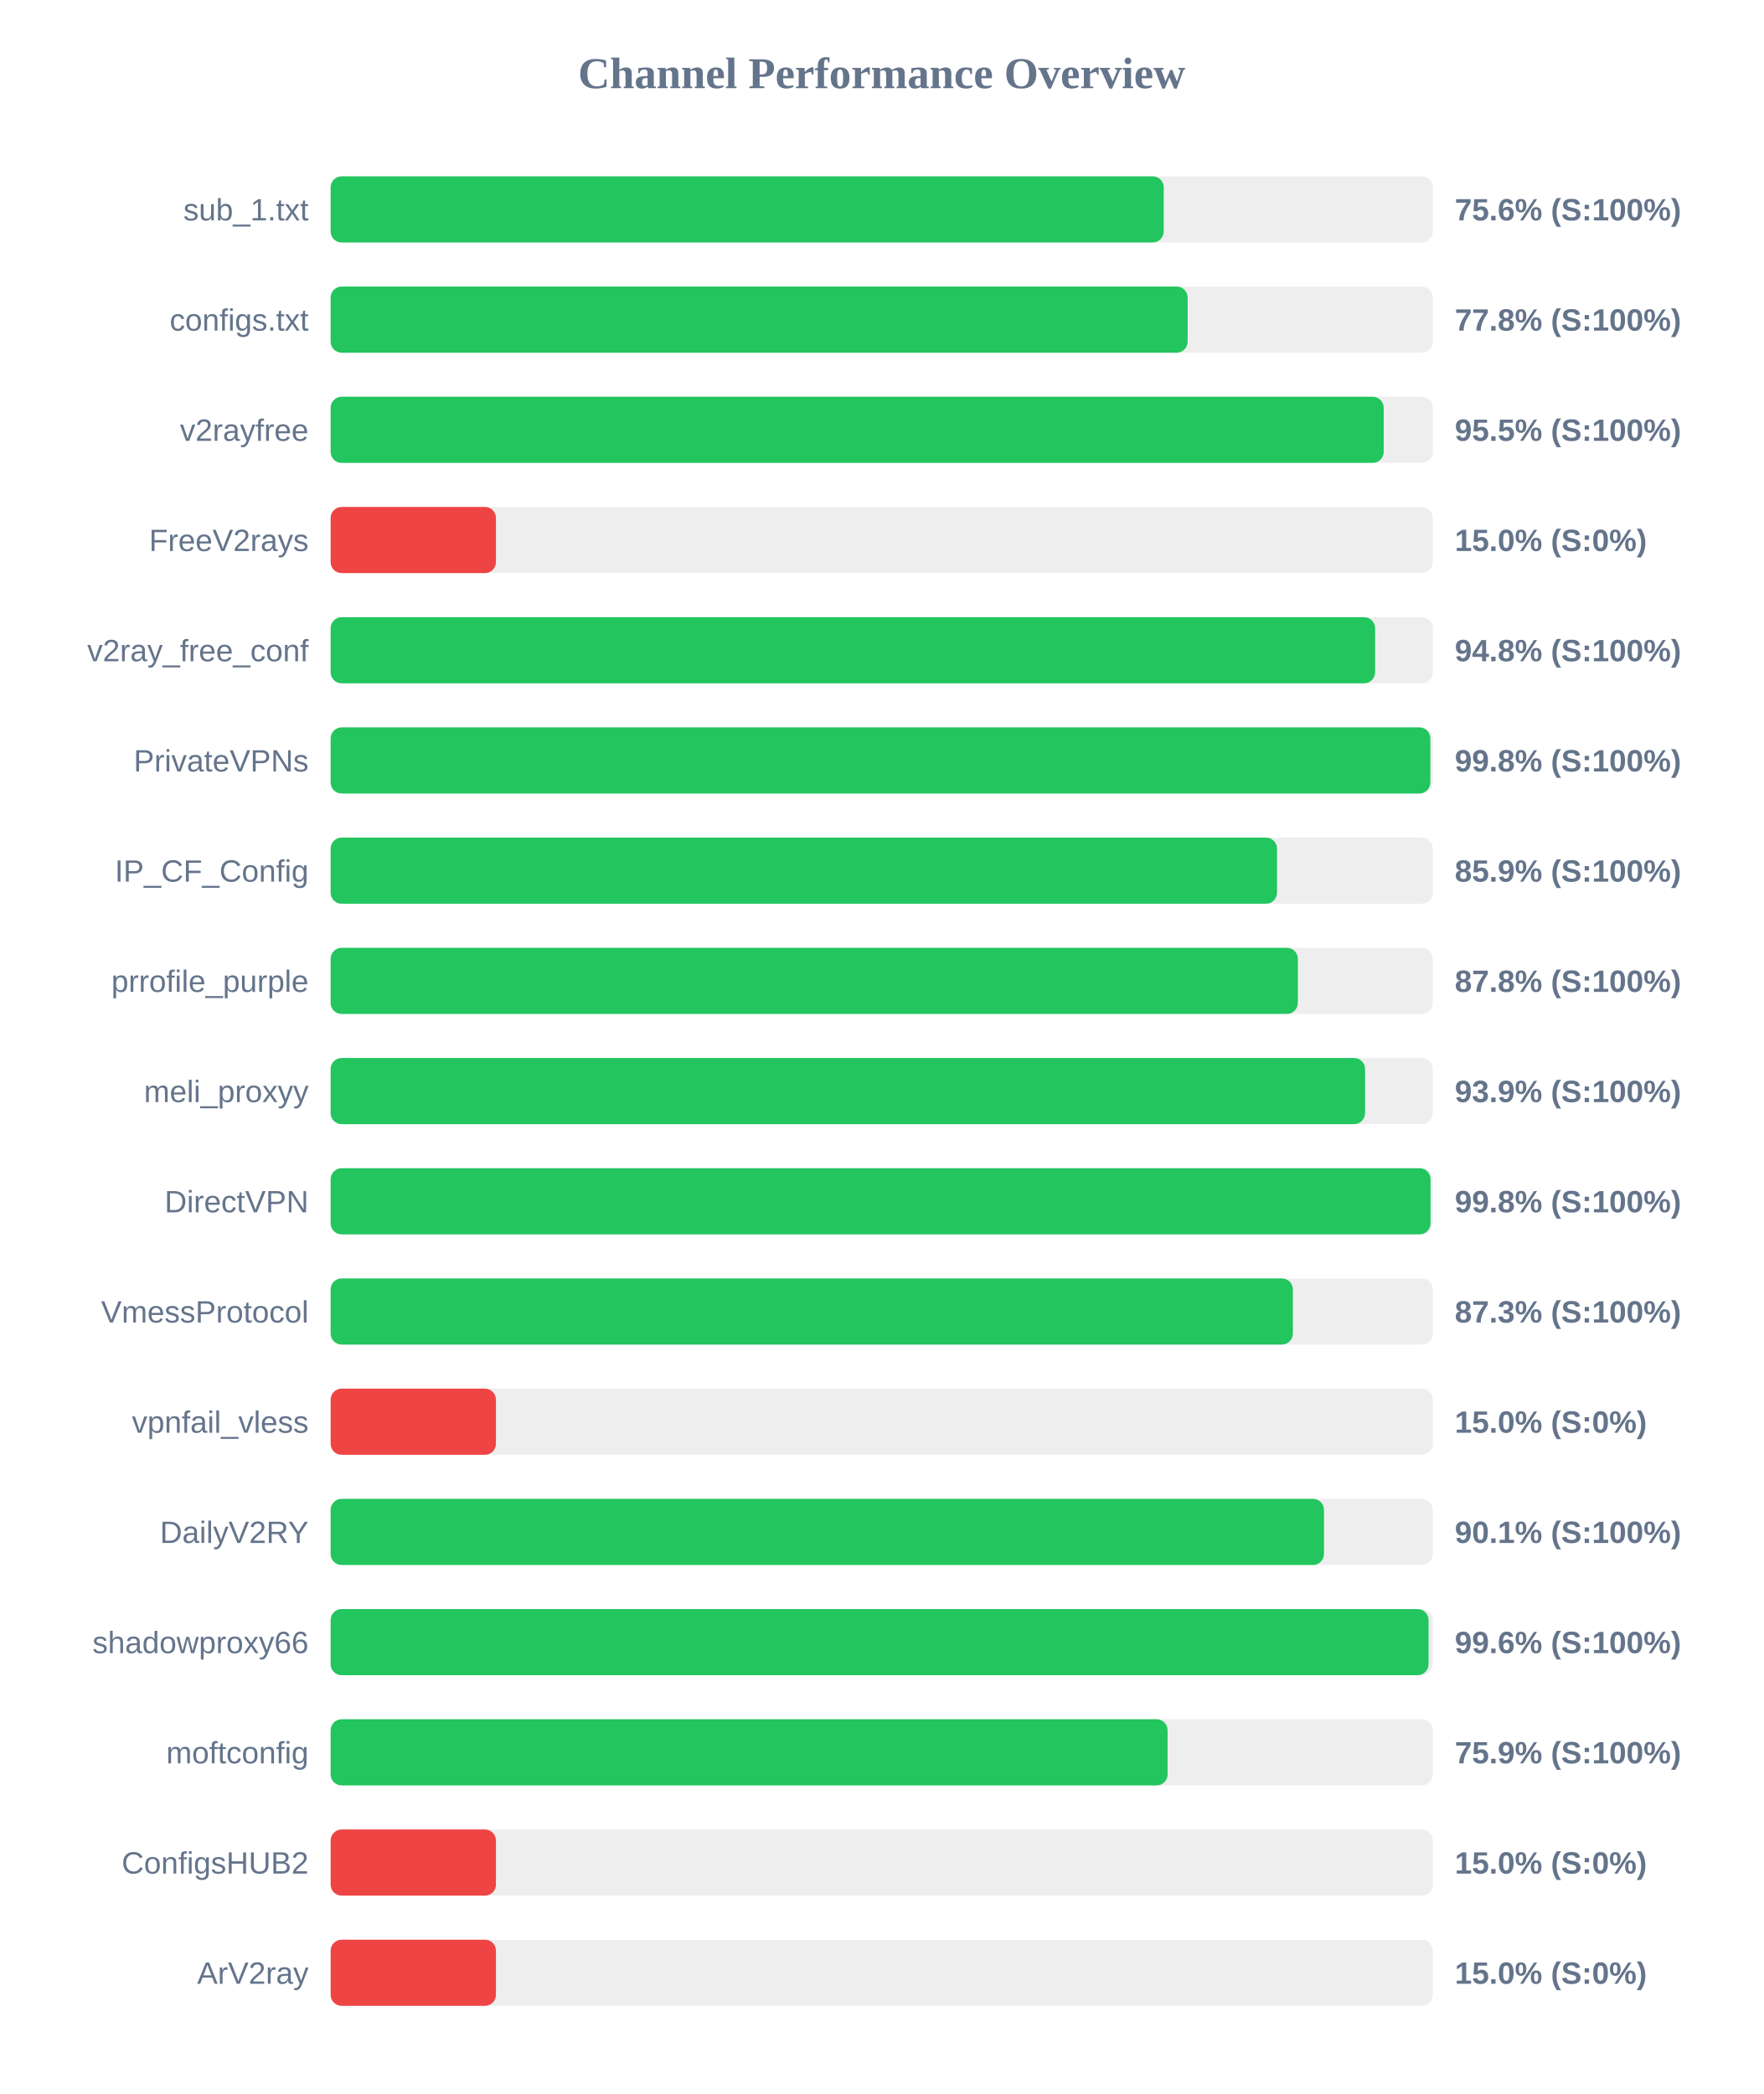
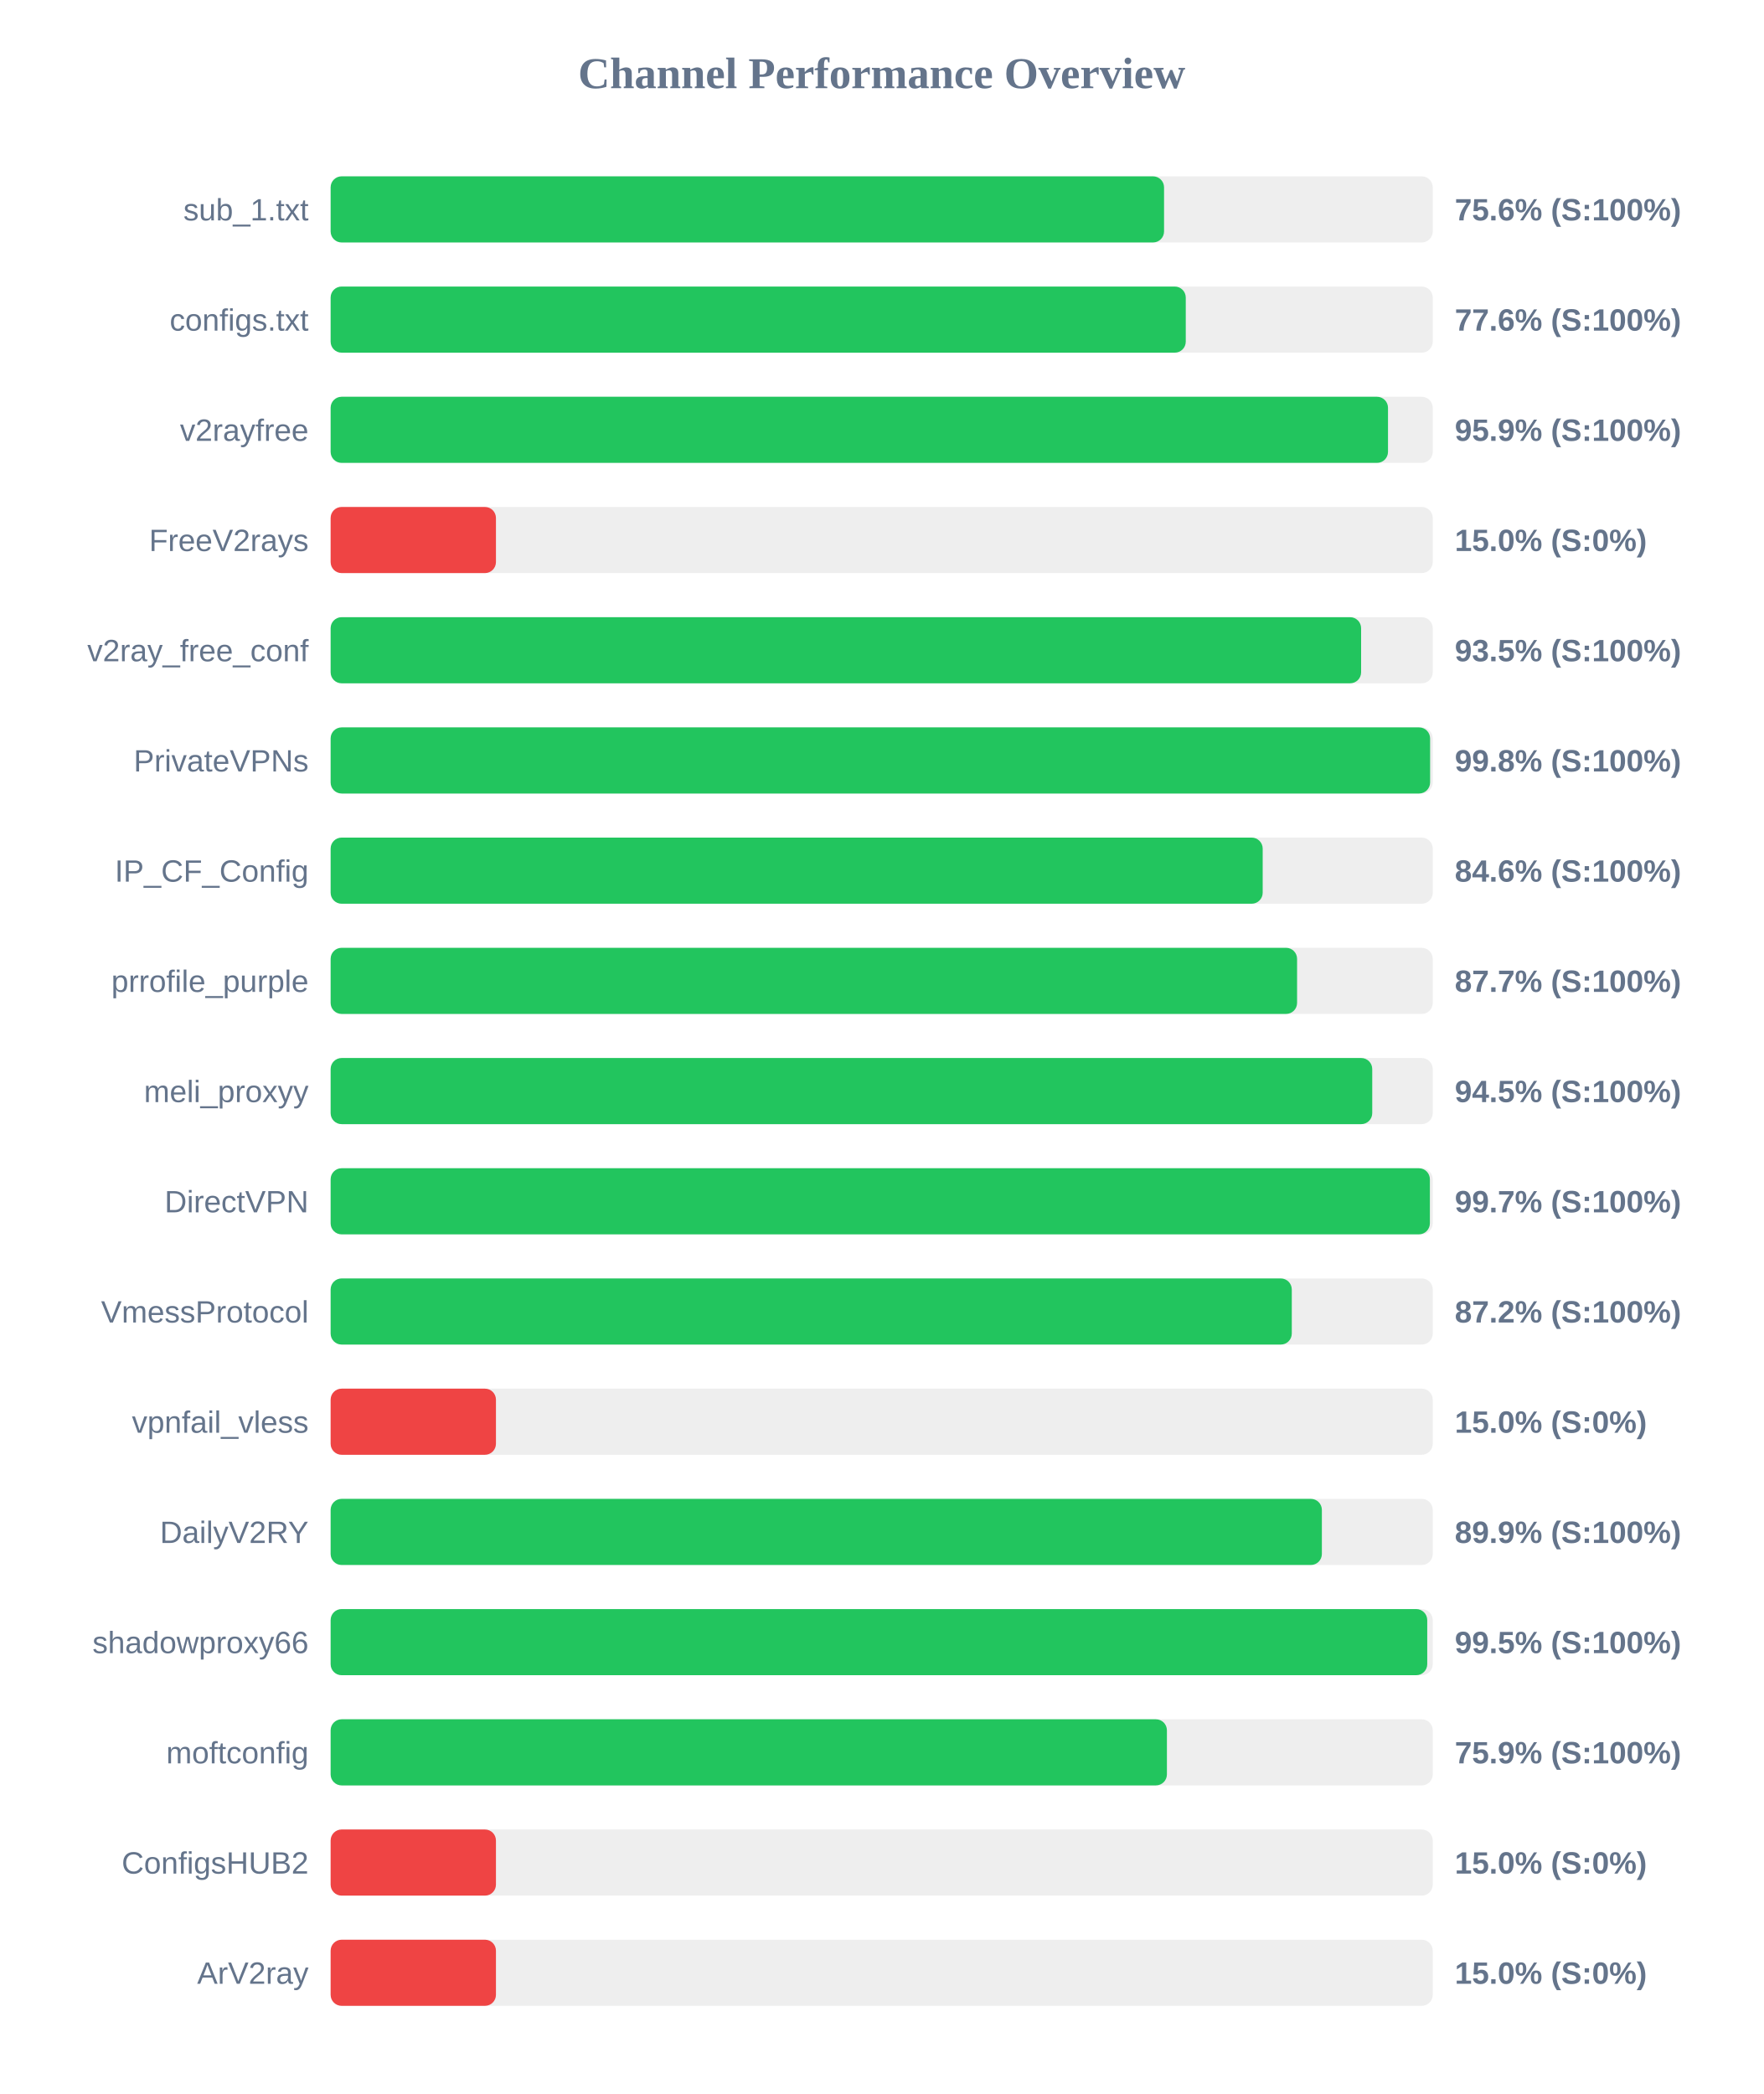
<svg xmlns="http://www.w3.org/2000/svg" width="800" height="950" version="1.1">
  <style>
        .row { font: 14px Arial; fill: #64748b; }
        .score { font: bold 14px Arial; fill: #64748b; }
    </style>
  <text x="400" y="40" text-anchor="middle" font-size="20px" font-weight="bold" fill="#64748b">Channel Performance Overview</text>
  <rect x="150" y="80" width="500" height="30" fill="#eee" rx="5" />
-   <rect x="150" y="80" width="377.95" height="30" fill="#22c55e" rx="5" />
+   <rect x="150" y="80" width="378.1" height="30" fill="#22c55e" rx="5" />
  <text x="140" y="100" text-anchor="end" class="row">sub_1.txt</text>
  <text x="660" y="100" text-anchor="start" class="score">75.6% (S:100%)</text>
  <rect x="150" y="130" width="500" height="30" fill="#eee" rx="5" />
-   <rect x="150" y="130" width="388.8" height="30" fill="#22c55e" rx="5" />
+   <rect x="150" y="130" width="387.95" height="30" fill="#22c55e" rx="5" />
  <text x="140" y="150" text-anchor="end" class="row">configs.txt</text>
-   <text x="660" y="150" text-anchor="start" class="score">77.8% (S:100%)</text>
+   <text x="660" y="150" text-anchor="start" class="score">77.6% (S:100%)</text>
  <rect x="150" y="180" width="500" height="30" fill="#eee" rx="5" />
-   <rect x="150" y="180" width="477.75" height="30" fill="#22c55e" rx="5" />
+   <rect x="150" y="180" width="479.7" height="30" fill="#22c55e" rx="5" />
  <text x="140" y="200" text-anchor="end" class="row">v2rayfree</text>
-   <text x="660" y="200" text-anchor="start" class="score">95.5% (S:100%)</text>
+   <text x="660" y="200" text-anchor="start" class="score">95.9% (S:100%)</text>
  <rect x="150" y="230" width="500" height="30" fill="#eee" rx="5" />
  <rect x="150" y="230" width="75.0" height="30" fill="#ef4444" rx="5" />
  <text x="140" y="250" text-anchor="end" class="row">FreeV2rays</text>
  <text x="660" y="250" text-anchor="start" class="score">15.0% (S:0%)</text>
  <rect x="150" y="280" width="500" height="30" fill="#eee" rx="5" />
-   <rect x="150" y="280" width="473.85" height="30" fill="#22c55e" rx="5" />
+   <rect x="150" y="280" width="467.5" height="30" fill="#22c55e" rx="5" />
  <text x="140" y="300" text-anchor="end" class="row">v2ray_free_conf</text>
-   <text x="660" y="300" text-anchor="start" class="score">94.8% (S:100%)</text>
+   <text x="660" y="300" text-anchor="start" class="score">93.5% (S:100%)</text>
  <rect x="150" y="330" width="500" height="30" fill="#eee" rx="5" />
-   <rect x="150" y="330" width="498.9" height="30" fill="#22c55e" rx="5" />
+   <rect x="150" y="330" width="498.8" height="30" fill="#22c55e" rx="5" />
  <text x="140" y="350" text-anchor="end" class="row">PrivateVPNs</text>
  <text x="660" y="350" text-anchor="start" class="score">99.8% (S:100%)</text>
  <rect x="150" y="380" width="500" height="30" fill="#eee" rx="5" />
-   <rect x="150" y="380" width="429.35" height="30" fill="#22c55e" rx="5" />
+   <rect x="150" y="380" width="422.85" height="30" fill="#22c55e" rx="5" />
  <text x="140" y="400" text-anchor="end" class="row">IP_CF_Config</text>
-   <text x="660" y="400" text-anchor="start" class="score">85.9% (S:100%)</text>
+   <text x="660" y="400" text-anchor="start" class="score">84.6% (S:100%)</text>
  <rect x="150" y="430" width="500" height="30" fill="#eee" rx="5" />
-   <rect x="150" y="430" width="438.8" height="30" fill="#22c55e" rx="5" />
+   <rect x="150" y="430" width="438.45" height="30" fill="#22c55e" rx="5" />
  <text x="140" y="450" text-anchor="end" class="row">prrofile_purple</text>
-   <text x="660" y="450" text-anchor="start" class="score">87.8% (S:100%)</text>
+   <text x="660" y="450" text-anchor="start" class="score">87.7% (S:100%)</text>
  <rect x="150" y="480" width="500" height="30" fill="#eee" rx="5" />
-   <rect x="150" y="480" width="469.3" height="30" fill="#22c55e" rx="5" />
+   <rect x="150" y="480" width="472.55" height="30" fill="#22c55e" rx="5" />
  <text x="140" y="500" text-anchor="end" class="row">meli_proxyy</text>
-   <text x="660" y="500" text-anchor="start" class="score">93.9% (S:100%)</text>
+   <text x="660" y="500" text-anchor="start" class="score">94.5% (S:100%)</text>
  <rect x="150" y="530" width="500" height="30" fill="#eee" rx="5" />
-   <rect x="150" y="530" width="499.0" height="30" fill="#22c55e" rx="5" />
+   <rect x="150" y="530" width="498.7" height="30" fill="#22c55e" rx="5" />
  <text x="140" y="550" text-anchor="end" class="row">DirectVPN</text>
-   <text x="660" y="550" text-anchor="start" class="score">99.8% (S:100%)</text>
+   <text x="660" y="550" text-anchor="start" class="score">99.7% (S:100%)</text>
  <rect x="150" y="580" width="500" height="30" fill="#eee" rx="5" />
-   <rect x="150" y="580" width="436.55" height="30" fill="#22c55e" rx="5" />
+   <rect x="150" y="580" width="436.05" height="30" fill="#22c55e" rx="5" />
  <text x="140" y="600" text-anchor="end" class="row">VmessProtocol</text>
-   <text x="660" y="600" text-anchor="start" class="score">87.3% (S:100%)</text>
+   <text x="660" y="600" text-anchor="start" class="score">87.2% (S:100%)</text>
  <rect x="150" y="630" width="500" height="30" fill="#eee" rx="5" />
  <rect x="150" y="630" width="75.0" height="30" fill="#ef4444" rx="5" />
  <text x="140" y="650" text-anchor="end" class="row">vpnfail_vless</text>
  <text x="660" y="650" text-anchor="start" class="score">15.0% (S:0%)</text>
  <rect x="150" y="680" width="500" height="30" fill="#eee" rx="5" />
-   <rect x="150" y="680" width="450.65" height="30" fill="#22c55e" rx="5" />
+   <rect x="150" y="680" width="449.7" height="30" fill="#22c55e" rx="5" />
  <text x="140" y="700" text-anchor="end" class="row">DailyV2RY</text>
-   <text x="660" y="700" text-anchor="start" class="score">90.1% (S:100%)</text>
+   <text x="660" y="700" text-anchor="start" class="score">89.9% (S:100%)</text>
  <rect x="150" y="730" width="500" height="30" fill="#eee" rx="5" />
-   <rect x="150" y="730" width="498.1" height="30" fill="#22c55e" rx="5" />
+   <rect x="150" y="730" width="497.5" height="30" fill="#22c55e" rx="5" />
  <text x="140" y="750" text-anchor="end" class="row">shadowproxy66</text>
-   <text x="660" y="750" text-anchor="start" class="score">99.6% (S:100%)</text>
+   <text x="660" y="750" text-anchor="start" class="score">99.5% (S:100%)</text>
  <rect x="150" y="780" width="500" height="30" fill="#eee" rx="5" />
-   <rect x="150" y="780" width="379.7" height="30" fill="#22c55e" rx="5" />
+   <rect x="150" y="780" width="379.4" height="30" fill="#22c55e" rx="5" />
  <text x="140" y="800" text-anchor="end" class="row">moftconfig</text>
  <text x="660" y="800" text-anchor="start" class="score">75.9% (S:100%)</text>
  <rect x="150" y="830" width="500" height="30" fill="#eee" rx="5" />
  <rect x="150" y="830" width="75.0" height="30" fill="#ef4444" rx="5" />
  <text x="140" y="850" text-anchor="end" class="row">ConfigsHUB2</text>
  <text x="660" y="850" text-anchor="start" class="score">15.0% (S:0%)</text>
  <rect x="150" y="880" width="500" height="30" fill="#eee" rx="5" />
  <rect x="150" y="880" width="75.0" height="30" fill="#ef4444" rx="5" />
  <text x="140" y="900" text-anchor="end" class="row">ArV2ray</text>
  <text x="660" y="900" text-anchor="start" class="score">15.0% (S:0%)</text>
</svg>
